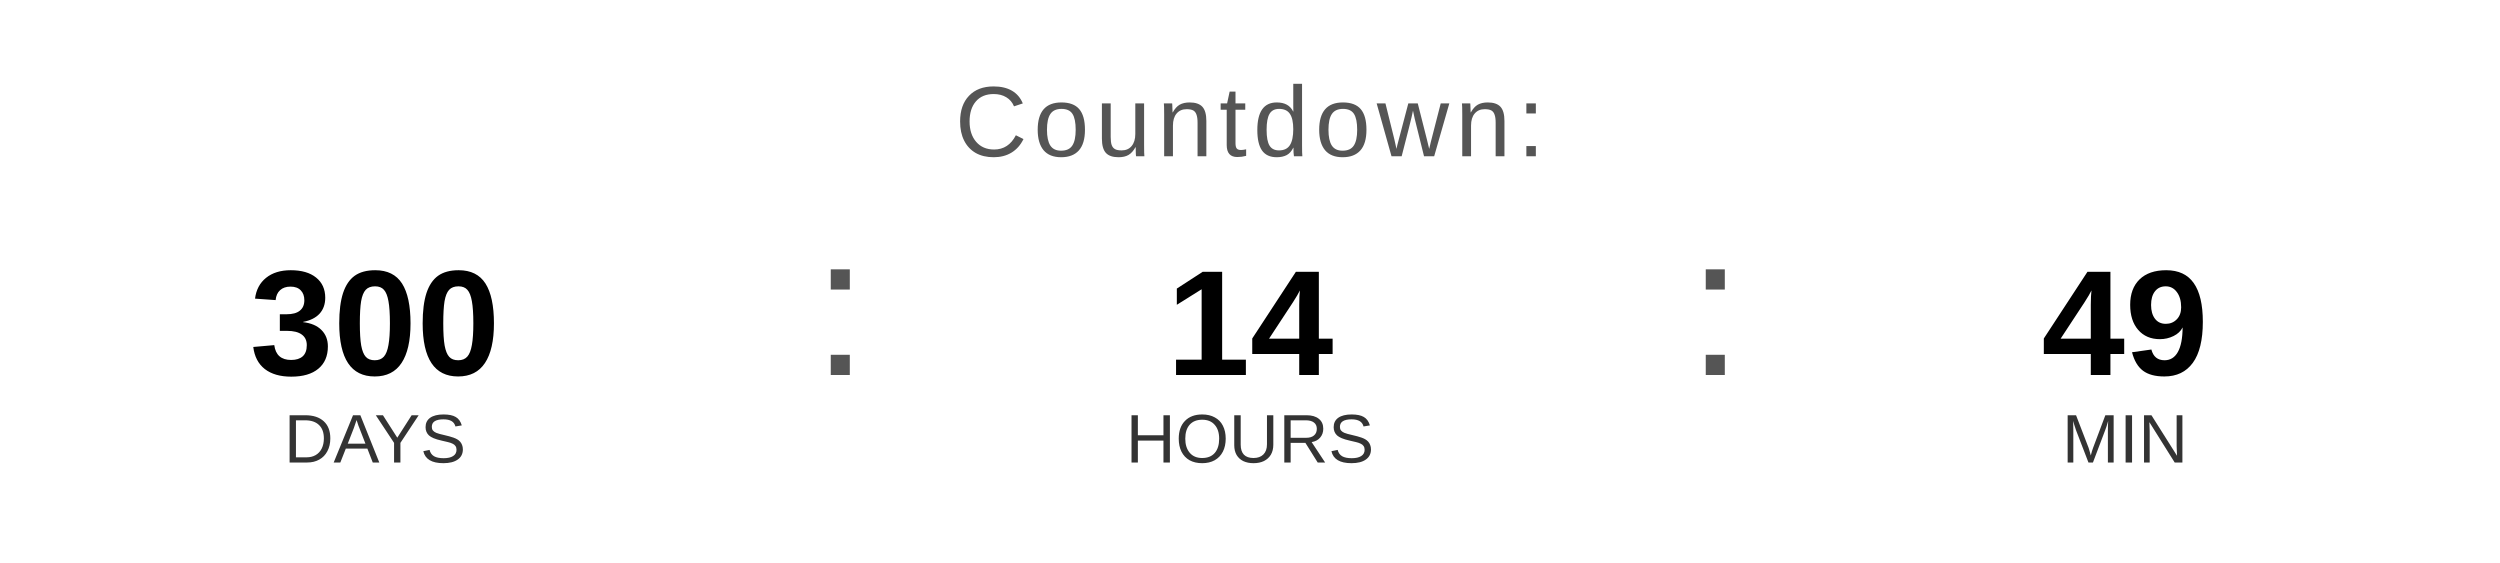
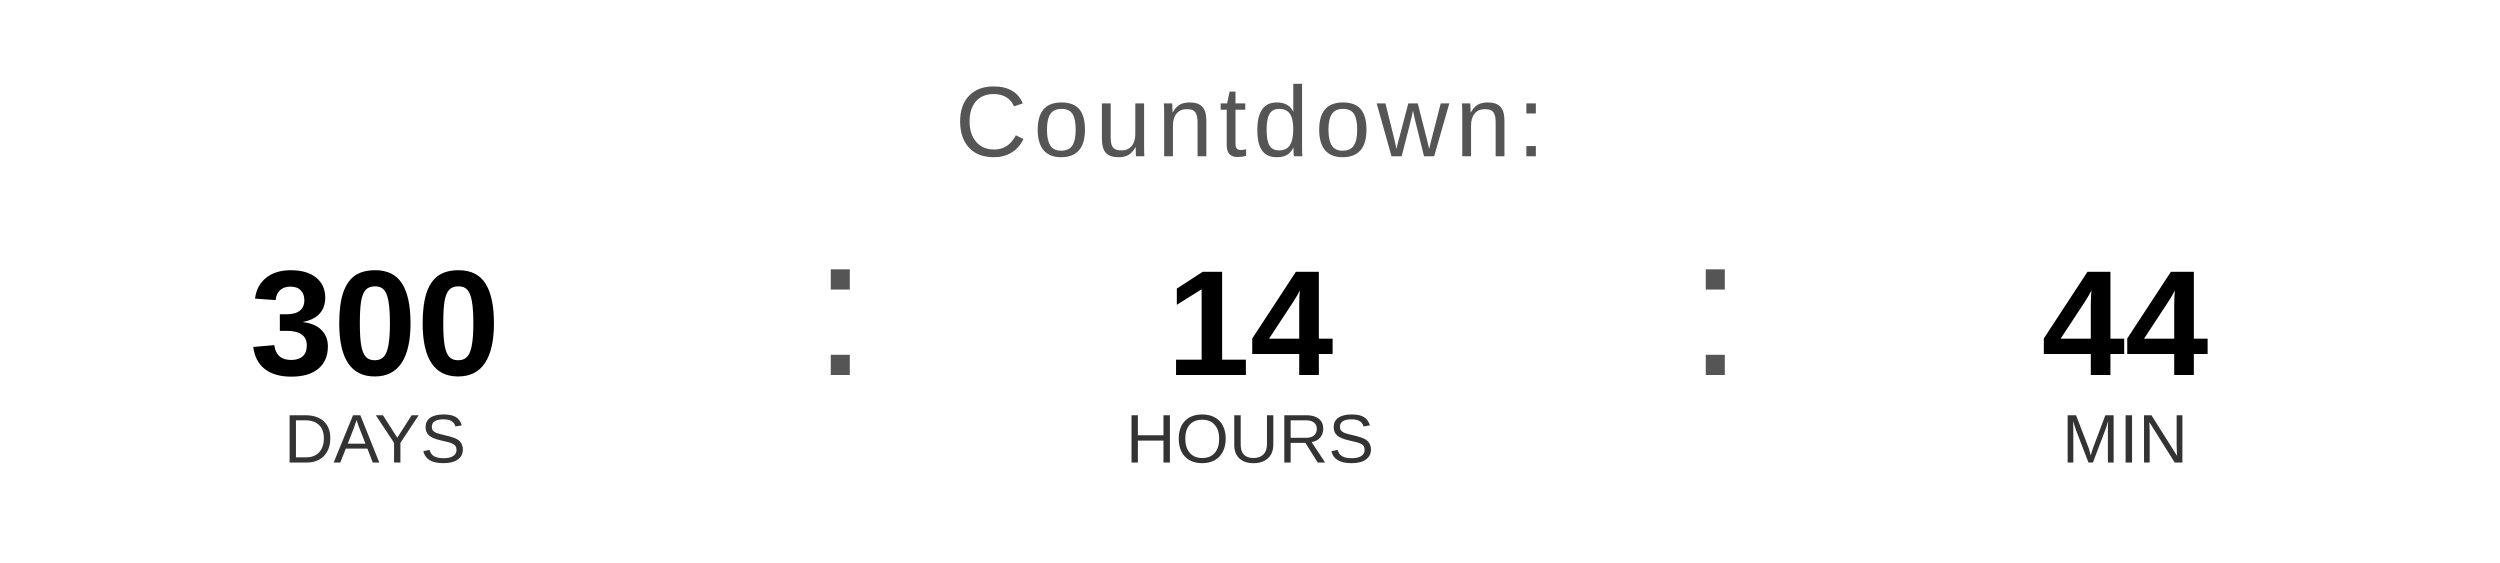
<svg xmlns="http://www.w3.org/2000/svg" width="400" height="90" viewBox="0 0 400 90">
  <text x="200" y="25" font-family="Arial, Helvetica, sans-serif" font-size="16" fill="#555555" text-anchor="middle" letter-spacing="1">
    Countdown:
  </text>
  <text x="60" y="60" font-family="Arial, Helvetica, sans-serif" font-size="24" font-weight="bold" fill="#000000" text-anchor="middle">300</text>
  <text x="60" y="74" font-family="Arial, Helvetica, sans-serif" font-size="11" fill="#333333" text-anchor="middle">DAYS</text>
  <text x="130" y="60" font-family="Arial, sans-serif" font-size="32" fill="#555555">:</text>
  <text x="200" y="60" font-family="Arial, Helvetica, sans-serif" font-size="24" font-weight="bold" fill="#000000" text-anchor="middle">14</text>
  <text x="200" y="74" font-family="Arial, Helvetica, sans-serif" font-size="11" fill="#333333" text-anchor="middle">HOURS</text>
  <text x="270" y="60" font-family="Arial, sans-serif" font-size="32" fill="#555555">:</text>
-   <text x="340" y="60" font-family="Arial, Helvetica, sans-serif" font-size="24" font-weight="bold" fill="#000000" text-anchor="middle">49</text>
+   <text x="340" y="60" font-family="Arial, Helvetica, sans-serif" font-size="24" font-weight="bold" fill="#000000" text-anchor="middle">44</text>
  <text x="340" y="74" font-family="Arial, Helvetica, sans-serif" font-size="11" fill="#333333" text-anchor="middle">MIN</text>
</svg>
